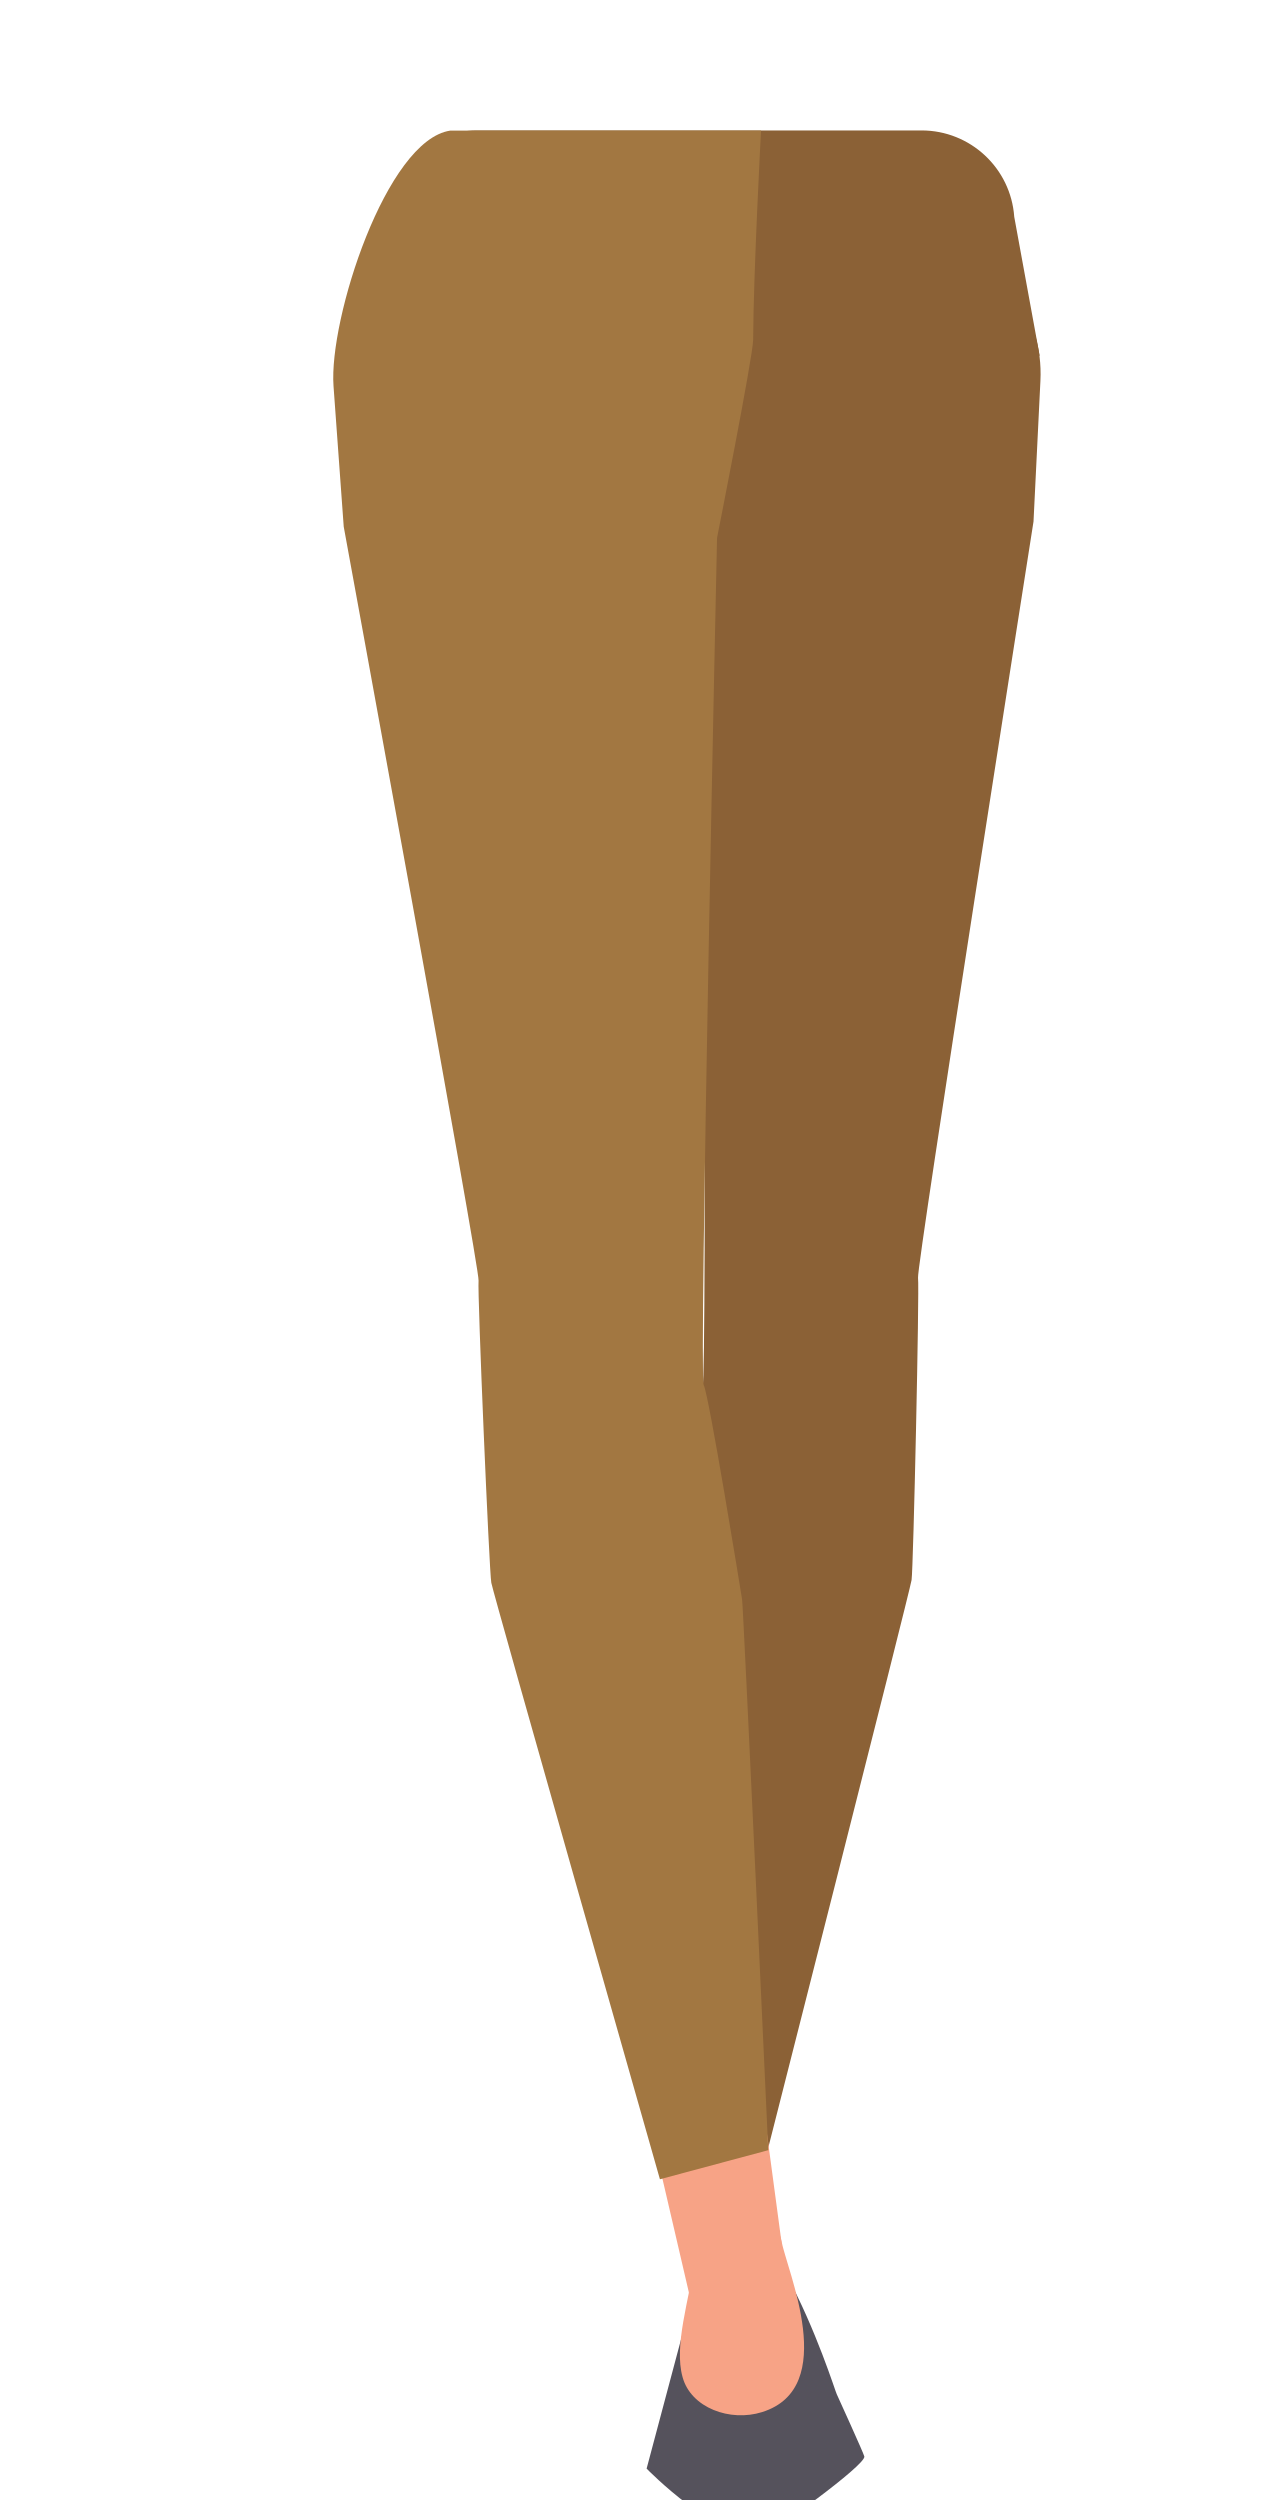
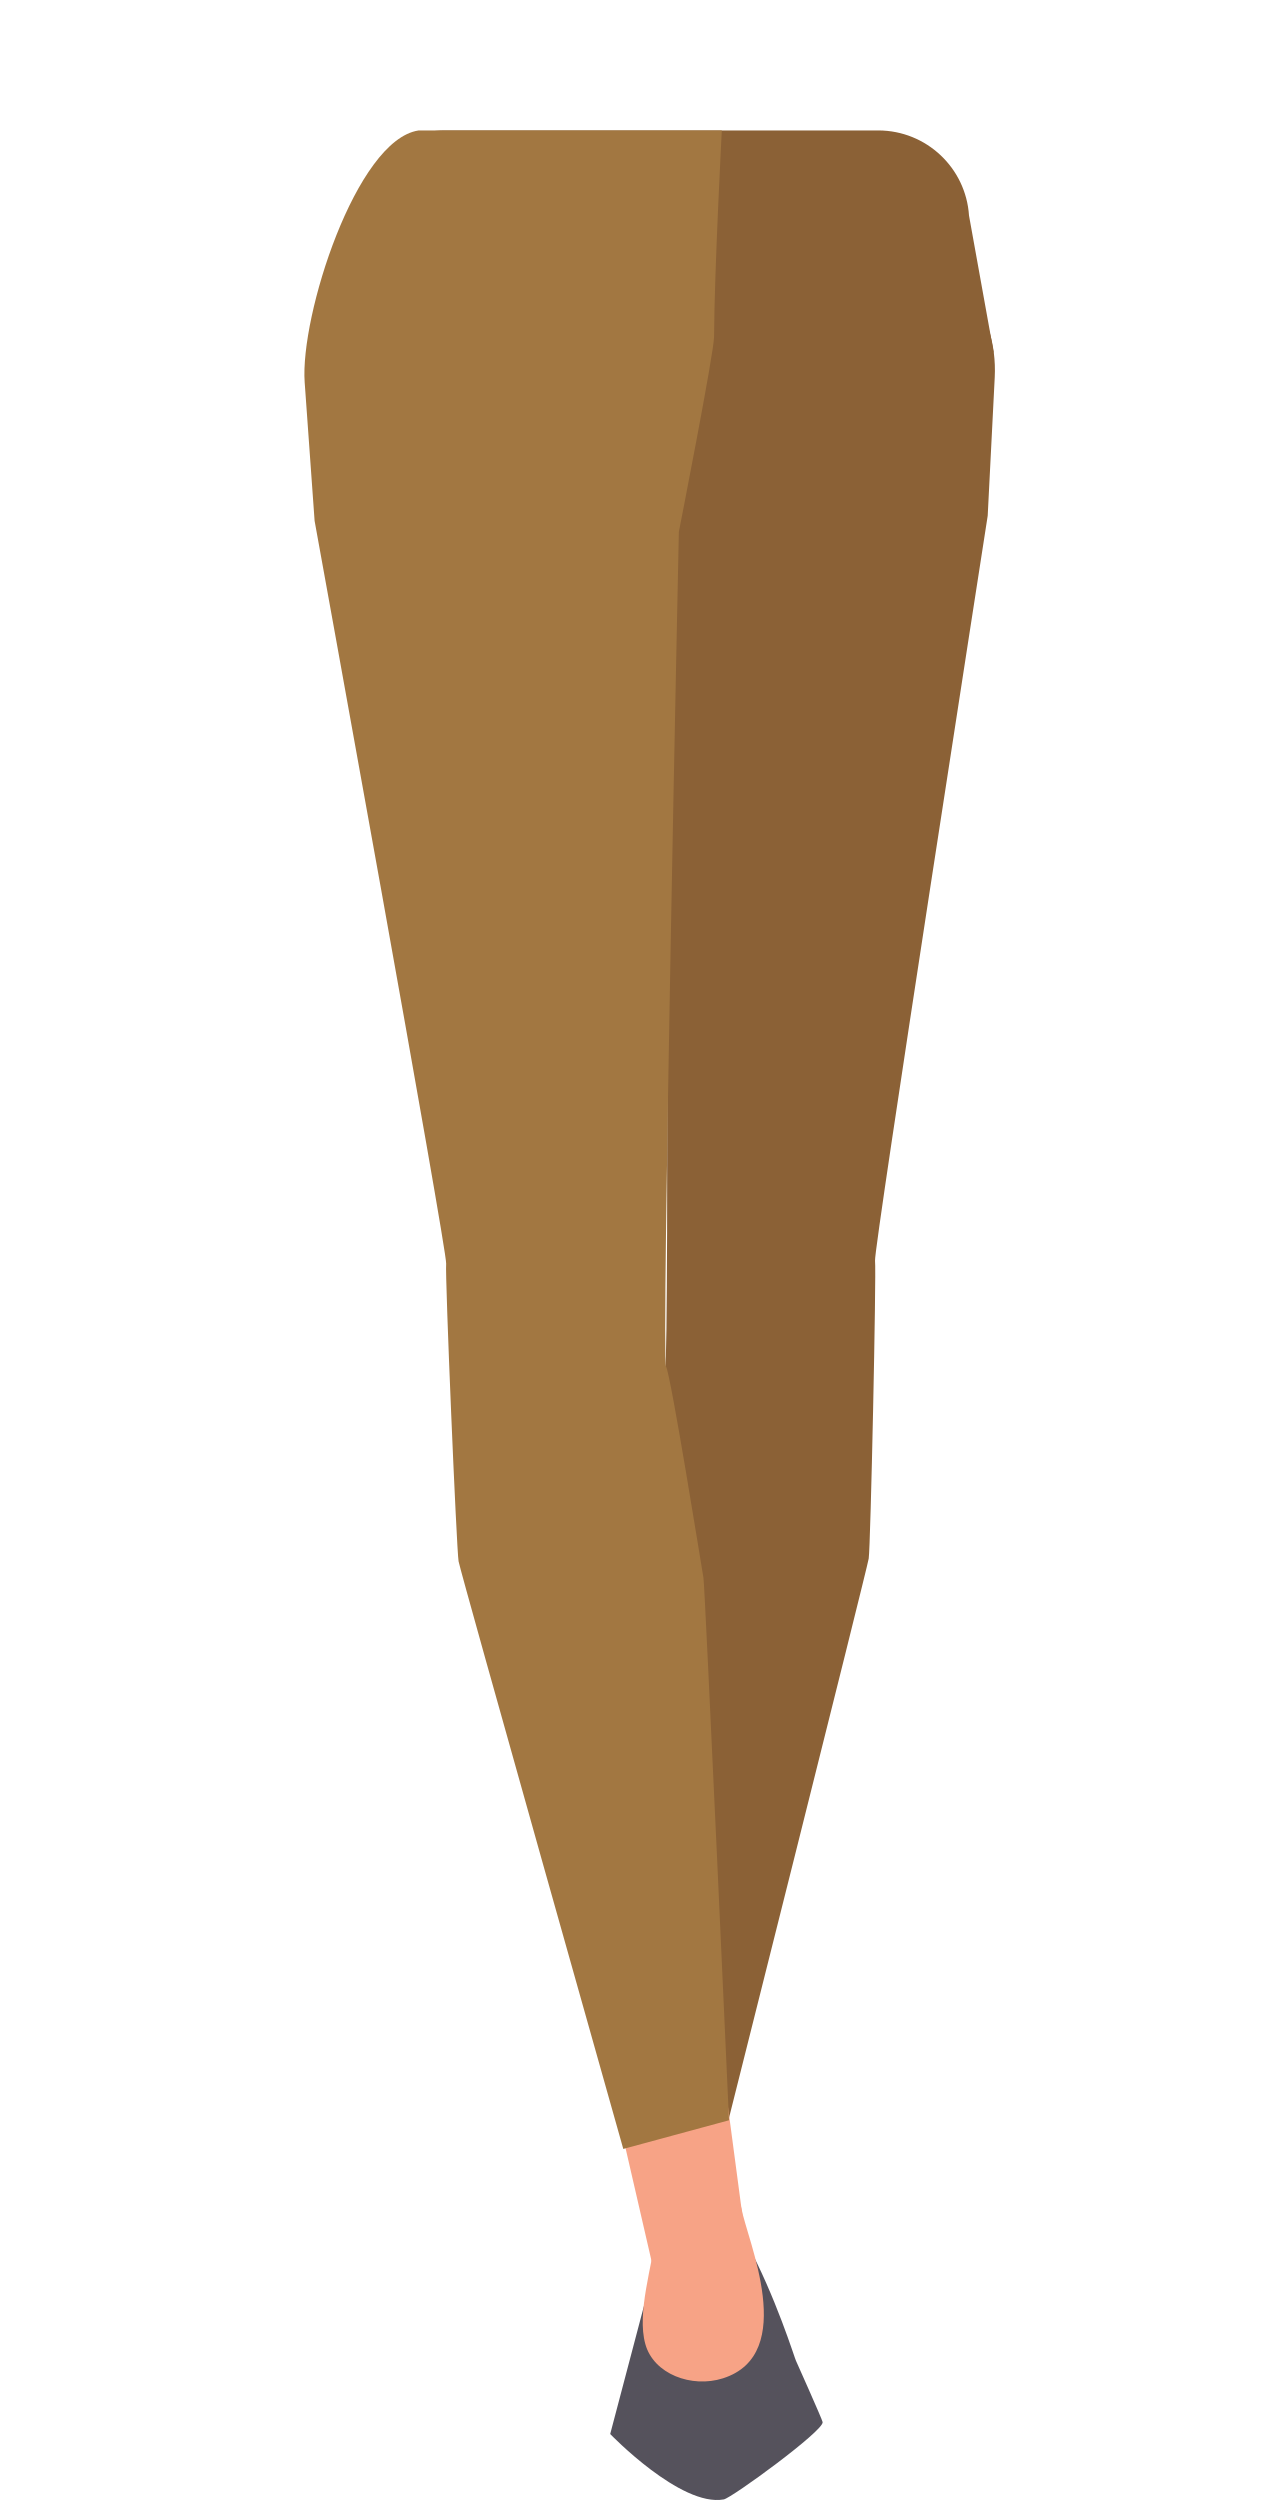
<svg xmlns="http://www.w3.org/2000/svg" viewBox="0 0 288 561.58">
  <defs>
    <style>.cls-1{fill:#8b6136;}.cls-2{fill:#f7a386;}.cls-3{fill:#55525c;}.cls-4{fill:#a27741;}</style>
  </defs>
-   <g id="Calque_1" data-name="Calque 1">
-     <path class="cls-1" d="M233.54,79.9c-23.32,2.49-46.22,35-71.51,43.31,0,0-11.55.46-10.77-.14C127.65,117.54,99,84.17,75.42,78.64c0,0,9.14-22.65,10.93-30.57C88.71,37.62,96.41,29.3,107.13,29.3H207a20.88,20.88,0,0,1,20.83,19.4Z" />
-   </g>
  <g id="Calque_3" data-name="Calque 3">
-     <polygon class="cls-2" points="157.65 517.86 161.59 531.99 173.65 472.9 149.23 463.28 157.65 517.86" />
-     <path class="cls-1" d="M232.16,117.15c-.4,2.61-26.27,167.14-25.94,169.86s-1.05,65.3-1.45,67.91-34,134.64-34,134.64l-23.61-6.1s3-121.79,3.29-123.75,6.36-46.49,7.38-48.34.12-190.61.12-190.61l10.83-71,41.83,5.8c13.88,1.92,23.86,14.86,23.1,30Z" />
-     <polygon class="cls-2" points="179.32 531.77 158.65 531.77 144.97 472.92 170.08 462.85 179.32 531.77" />
-     <path class="cls-3" d="M163.31,515.49l-6.87-1.22c-1.07.46-2.16,5.79-2.33,7l-8.86,33.26s16.24,16.7,26.15,14.91c1.83-.33,23.1-15.71,22.76-17.63h0c-.12-.66-6.2-14-6.2-14-.19-.23-4.67-14.7-11.42-27l-4.09-2.43c-.69-.43-1.51,5.81-2.29,5.94l-6.08,1A3.55,3.55,0,0,0,163.31,515.49Z" />
-     <path class="cls-4" d="M77.21,118.3c.46,2.61,30.57,166.63,30.29,169.36s2.39,65.26,2.86,67.87,37.88,134,37.88,134L172.58,483S167,361.28,166.7,359.32s-7.52-46.37-8.63-48.2,3-190.29,3-190.29,8.09-40.81,8.11-44.49c.06-14.9,1.77-47,1.77-47H101.14C86.78,31.48,73.83,71.67,74.92,86.74Z" />
-     <path class="cls-2" d="M175.48,503.13c1.26,7,13.19,33.2-4.28,38.7-7.18,2.27-16-.94-17.87-7.85-2-7.13,1.51-17.38,2.76-26.46C157.06,500.45,174.22,496.1,175.48,503.13Z" />
+     <path class="cls-1" d="M223.21,79.16c-22.75,2.45-45.1,34.48-69.77,42.66,0,0-11.28.45-10.51-.14-23-5.45-51-38.32-74-43.77,0,0,8.92-22.32,10.67-30.12C81.89,37.5,89.4,29.3,99.86,29.3h97.48a20.46,20.46,0,0,1,20.33,19.12Z" />
+     <polygon class="cls-2" points="149.16 510.63 153.01 524.55 164.78 466.34 140.95 456.86 149.16 510.63" />
+     <path class="cls-1" d="M221.87,115.85c-.39,2.57-25.63,164.67-25.31,167.35s-1,64.33-1.42,66.9S162,482.75,162,482.75l-23-6s2.91-120,3.2-121.91,6.21-45.81,7.21-47.64.11-187.79.11-187.79l10.58-69.9,40.81,5.71c13.55,1.9,23.28,14.64,22.54,29.51Z" />
+     <polygon class="cls-2" points="170.31 524.34 150.14 524.33 136.79 466.35 161.29 456.43 170.31 524.34" />
+     <path class="cls-3" d="M154.69,508.3l-6.7-1.2c-1.06.45-2.12,5.69-2.28,6.89l-8.64,32.77s15.84,16.45,25.51,14.69c1.79-.32,22.55-15.47,22.21-17.37h0c-.11-.65-6-13.8-6-13.8-.18-.23-4.55-14.49-11.15-26.61l-4-2.39c-.68-.42-1.47,5.73-2.24,5.85l-5.93.95A3.23,3.23,0,0,0,154.69,508.3Z" />
+     <path class="cls-4" d="M70.67,117c.45,2.57,29.83,164.17,29.55,166.86s2.34,64.29,2.79,66.86,37,132,37,132l23.75-6.44s-5.4-119.91-5.74-121.83-7.34-45.68-8.41-47.49,2.88-187.48,2.88-187.48,7.9-40.21,7.91-43.83c.07-14.68,1.74-46.34,1.74-46.34H94C80,31.45,67.37,71,68.44,85.89Z" />
+     <path class="cls-2" d="M166.56,496.12c1.23,6.93,12.88,32.7-4.17,38.13-7,2.23-15.59-.93-17.44-7.74-1.91-7,1.47-17.12,2.69-26.06C148.58,493.48,165.34,489.19,166.56,496.12Z" />
  </g>
</svg>
